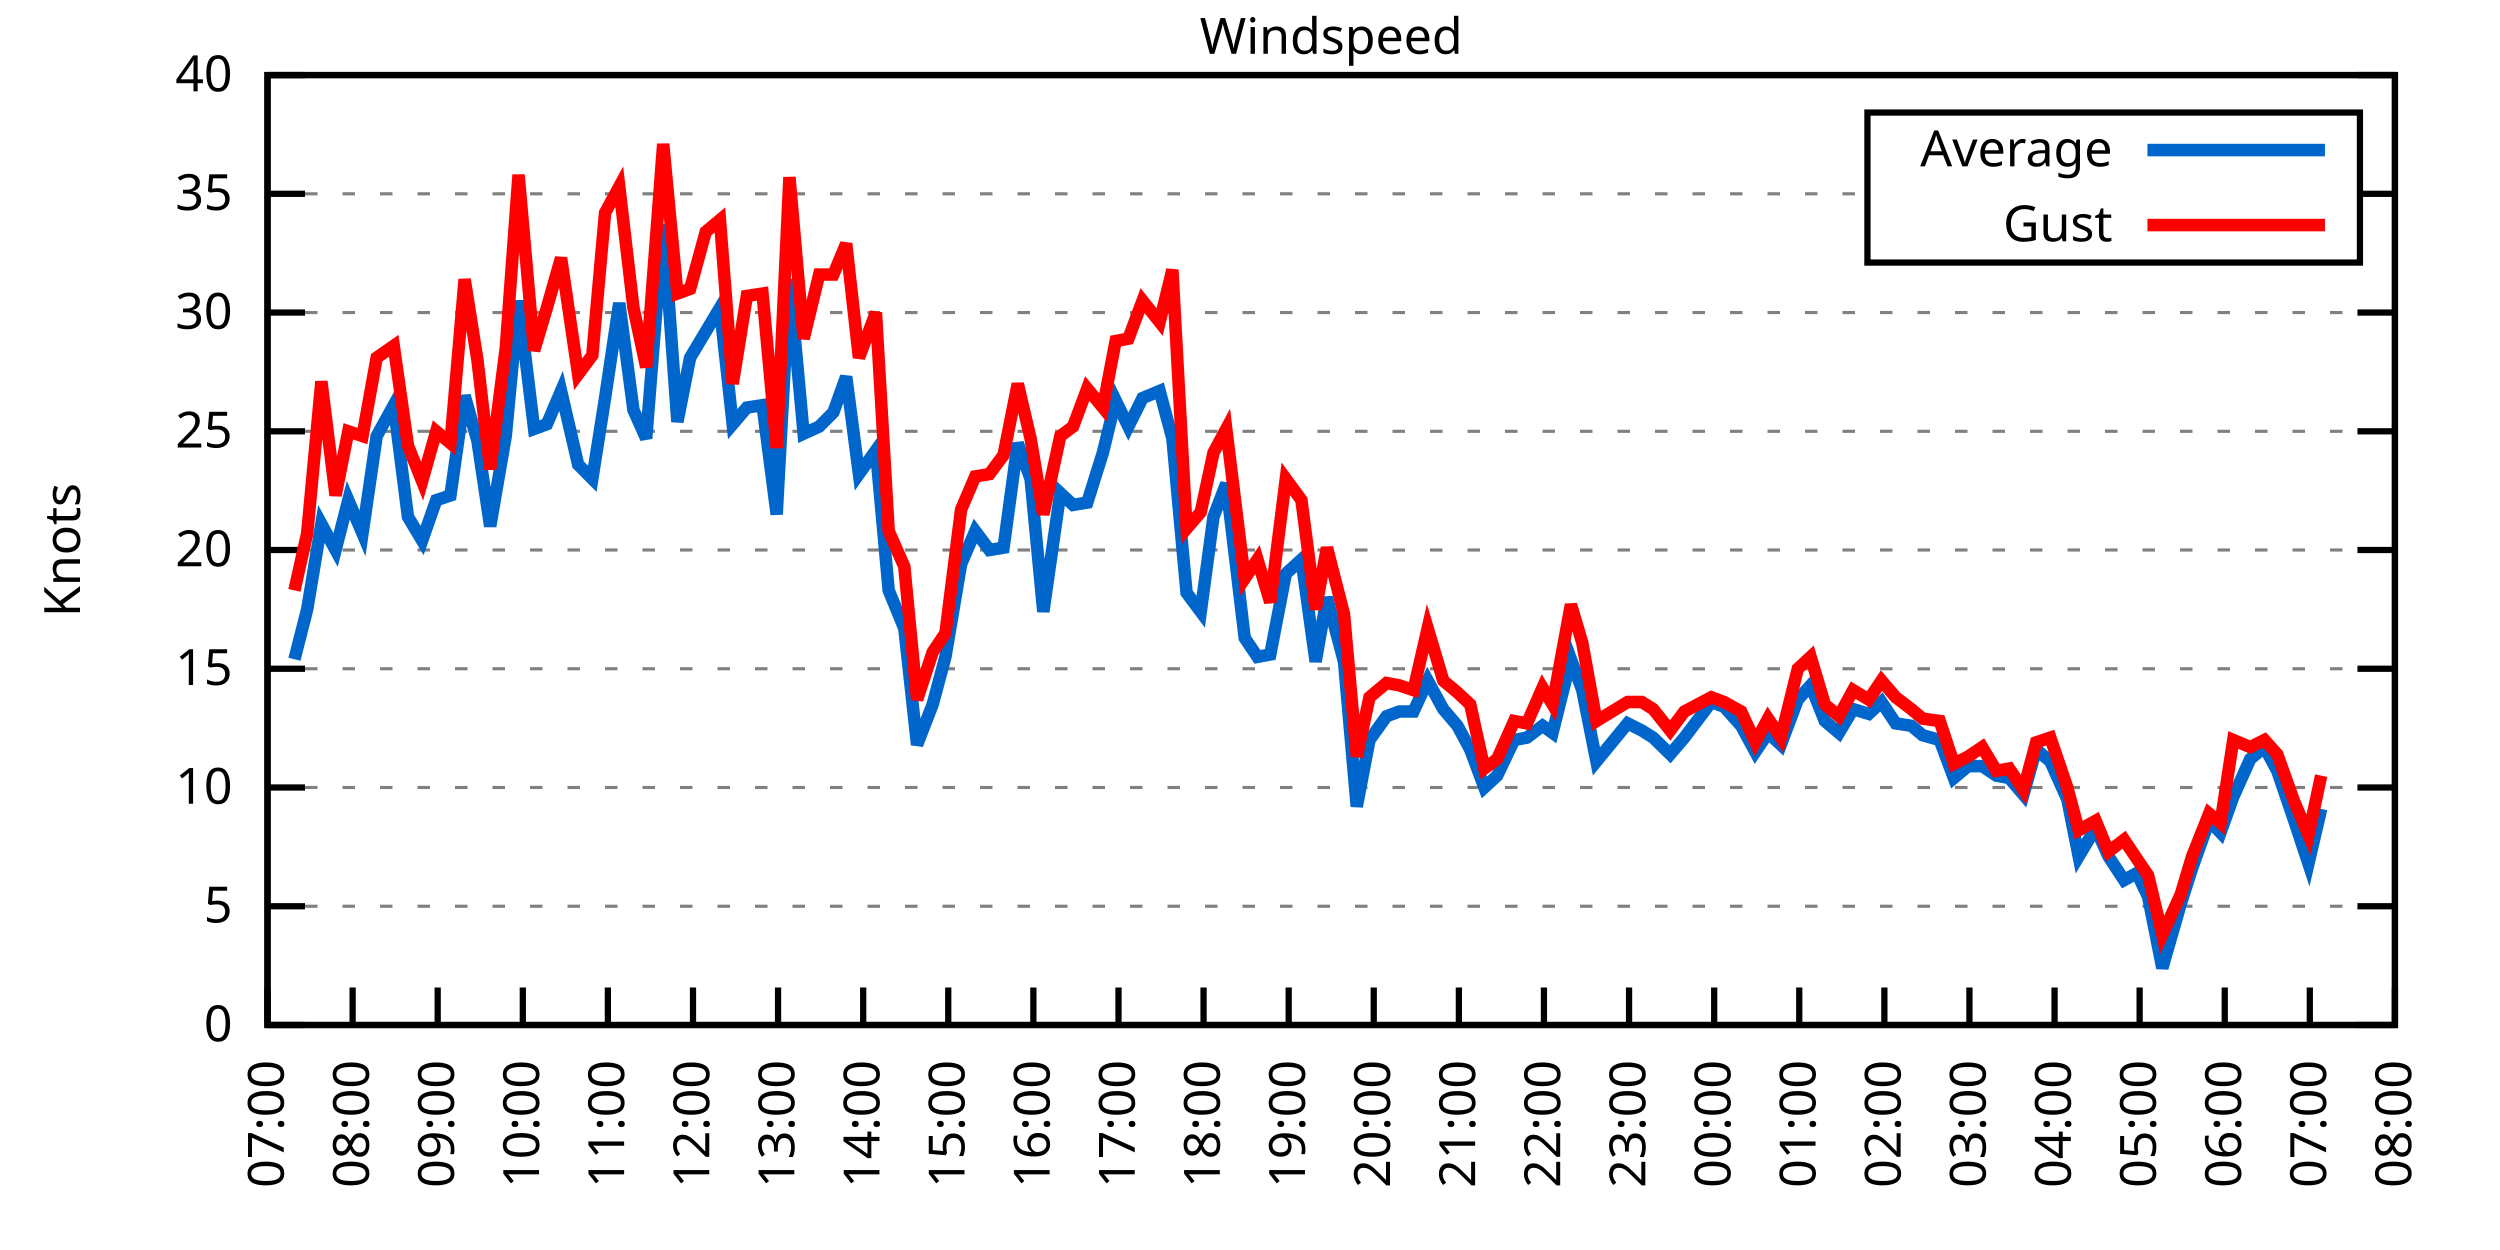
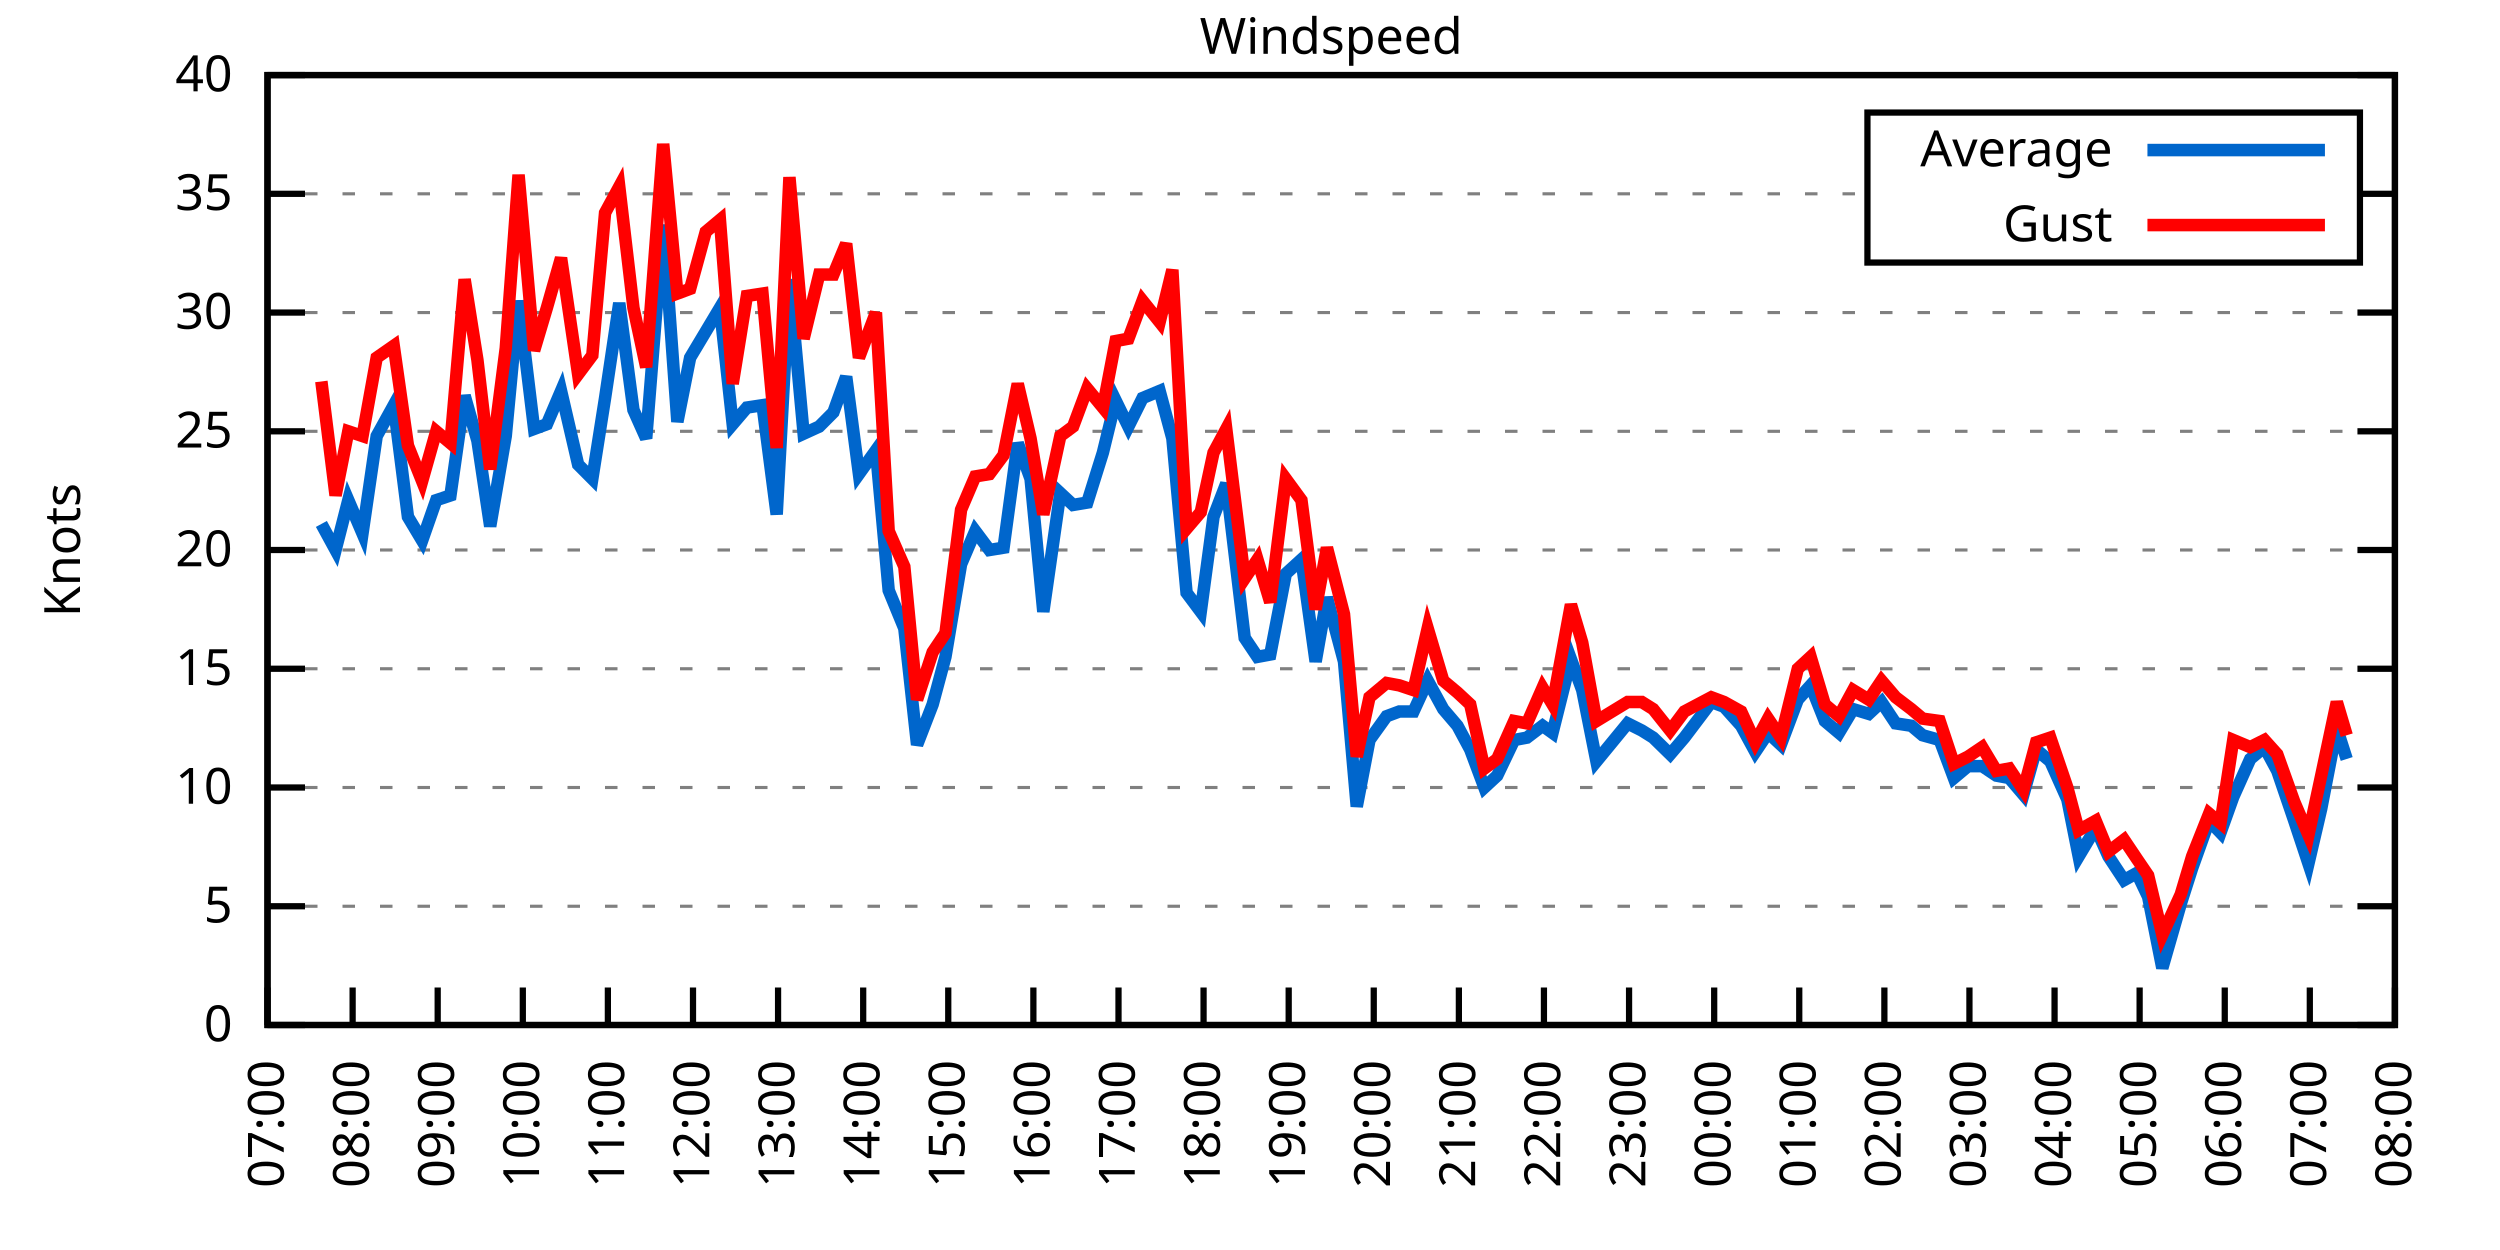
<svg xmlns="http://www.w3.org/2000/svg" xmlns:xlink="http://www.w3.org/1999/xlink" width="400" height="200" viewBox="0 0 400 200">
  <g id="gnuplot_canvas">
    <rect x="0" y="0" width="400" height="200" fill="none" />
    <defs>
      <circle id="gpDot" r="0.5" stroke-width="0.5" stroke="currentColor" />
      <path id="gpPt0" stroke-width="0.333" stroke="currentColor" d="M-1,0 h2 M0,-1 v2" />
      <path id="gpPt1" stroke-width="0.333" stroke="currentColor" d="M-1,-1 L1,1 M1,-1 L-1,1" />
      <path id="gpPt2" stroke-width="0.333" stroke="currentColor" d="M-1,0 L1,0 M0,-1 L0,1 M-1,-1 L1,1 M-1,1 L1,-1" />
      <rect id="gpPt3" stroke-width="0.333" stroke="currentColor" x="-1" y="-1" width="2" height="2" />
      <rect id="gpPt4" stroke-width="0.333" stroke="currentColor" fill="currentColor" x="-1" y="-1" width="2" height="2" />
      <circle id="gpPt5" stroke-width="0.333" stroke="currentColor" cx="0" cy="0" r="1" />
      <use xlink:href="#gpPt5" id="gpPt6" fill="currentColor" stroke="none" />
      <path id="gpPt7" stroke-width="0.333" stroke="currentColor" d="M0,-1.33 L-1.33,0.67 L1.33,0.67 z" />
      <use xlink:href="#gpPt7" id="gpPt8" fill="currentColor" stroke="none" />
      <use xlink:href="#gpPt7" id="gpPt9" stroke="currentColor" transform="rotate(180)" />
      <use xlink:href="#gpPt9" id="gpPt10" fill="currentColor" stroke="none" />
      <use xlink:href="#gpPt3" id="gpPt11" stroke="currentColor" transform="rotate(45)" />
      <use xlink:href="#gpPt11" id="gpPt12" fill="currentColor" stroke="none" />
      <path id="gpPt13" stroke-width="0.333" stroke="currentColor" d="M0,1.330 L1.265,0.411 L0.782,-1.067 L-0.782,-1.076 L-1.265,0.411 z" />
      <use xlink:href="#gpPt13" id="gpPt14" fill="currentColor" stroke="none" />
      <filter id="textbox" filterUnits="objectBoundingBox" x="0" y="0" height="1" width="1">
        <feFlood flood-color="white" flood-opacity="1" result="bgnd" />
        <feComposite in="SourceGraphic" in2="bgnd" operator="atop" />
      </filter>
      <filter id="greybox" filterUnits="objectBoundingBox" x="0" y="0" height="1" width="1">
        <feFlood flood-color="lightgrey" flood-opacity="1" result="grey" />
        <feComposite in="SourceGraphic" in2="grey" operator="atop" />
      </filter>
    </defs>
    <g fill="none" color="white" stroke="currentColor" stroke-width="1.00" stroke-linecap="butt" stroke-linejoin="miter">
</g>
    <g fill="none" color="black" stroke="currentColor" stroke-width="1.00" stroke-linecap="butt" stroke-linejoin="miter">
      <g stroke="none" shape-rendering="crispEdges">
        <polygon fill="rgb(255, 255, 255)" points="42.80,164.00 383.18,164.00 383.18,12.02 42.80,12.02 " />
      </g>
    </g>
    <g fill="none" color="black" stroke="currentColor" stroke-width="1.00" stroke-linecap="butt" stroke-linejoin="miter">
</g>
    <g fill="none" color="black" stroke="black" stroke-width="0.50" stroke-linecap="butt" stroke-linejoin="miter">
</g>
    <g fill="none" color="gray" stroke="currentColor" stroke-width="0.50" stroke-linecap="butt" stroke-linejoin="miter">
      <path stroke="gray" stroke-dasharray="2,4" class="gridline" d="M42.80,164.00 L383.19,164.00  " />
    </g>
    <g fill="none" color="gray" stroke="gray" stroke-width="1.00" stroke-linecap="butt" stroke-linejoin="miter">
</g>
    <g fill="none" color="black" stroke="currentColor" stroke-width="1.00" stroke-linecap="butt" stroke-linejoin="miter">
      <path stroke="black" d="M42.80,164.00 L48.80,164.00 M383.19,164.00 L377.19,164.00  " />
      <g transform="translate(37.20,166.60)" stroke="none" fill="black" font-family="Sans" font-size="8.00" text-anchor="end">
        <text>
          <tspan font-family="Sans"> 0</tspan>
        </text>
      </g>
    </g>
    <g fill="none" color="black" stroke="currentColor" stroke-width="1.00" stroke-linecap="butt" stroke-linejoin="miter">
</g>
    <g fill="none" color="black" stroke="black" stroke-width="0.50" stroke-linecap="butt" stroke-linejoin="miter">
</g>
    <g fill="none" color="gray" stroke="currentColor" stroke-width="0.50" stroke-linecap="butt" stroke-linejoin="miter">
      <path stroke="gray" stroke-dasharray="2,4" class="gridline" d="M42.80,145.00 L383.19,145.00  " />
    </g>
    <g fill="none" color="gray" stroke="gray" stroke-width="1.00" stroke-linecap="butt" stroke-linejoin="miter">
</g>
    <g fill="none" color="black" stroke="currentColor" stroke-width="1.00" stroke-linecap="butt" stroke-linejoin="miter">
      <path stroke="black" d="M42.80,145.00 L48.80,145.00 M383.19,145.00 L377.19,145.00  " />
      <g transform="translate(37.20,147.60)" stroke="none" fill="black" font-family="Sans" font-size="8.00" text-anchor="end">
        <text>
          <tspan font-family="Sans"> 5</tspan>
        </text>
      </g>
    </g>
    <g fill="none" color="black" stroke="currentColor" stroke-width="1.00" stroke-linecap="butt" stroke-linejoin="miter">
</g>
    <g fill="none" color="black" stroke="black" stroke-width="0.50" stroke-linecap="butt" stroke-linejoin="miter">
</g>
    <g fill="none" color="gray" stroke="currentColor" stroke-width="0.50" stroke-linecap="butt" stroke-linejoin="miter">
      <path stroke="gray" stroke-dasharray="2,4" class="gridline" d="M42.80,126.00 L383.19,126.00  " />
    </g>
    <g fill="none" color="gray" stroke="gray" stroke-width="1.00" stroke-linecap="butt" stroke-linejoin="miter">
</g>
    <g fill="none" color="black" stroke="currentColor" stroke-width="1.00" stroke-linecap="butt" stroke-linejoin="miter">
      <path stroke="black" d="M42.80,126.00 L48.80,126.00 M383.19,126.00 L377.19,126.00  " />
      <g transform="translate(37.20,128.60)" stroke="none" fill="black" font-family="Sans" font-size="8.00" text-anchor="end">
        <text>
          <tspan font-family="Sans"> 10</tspan>
        </text>
      </g>
    </g>
    <g fill="none" color="black" stroke="currentColor" stroke-width="1.00" stroke-linecap="butt" stroke-linejoin="miter">
</g>
    <g fill="none" color="black" stroke="black" stroke-width="0.50" stroke-linecap="butt" stroke-linejoin="miter">
</g>
    <g fill="none" color="gray" stroke="currentColor" stroke-width="0.50" stroke-linecap="butt" stroke-linejoin="miter">
      <path stroke="gray" stroke-dasharray="2,4" class="gridline" d="M42.80,107.00 L383.19,107.00  " />
    </g>
    <g fill="none" color="gray" stroke="gray" stroke-width="1.00" stroke-linecap="butt" stroke-linejoin="miter">
</g>
    <g fill="none" color="black" stroke="currentColor" stroke-width="1.00" stroke-linecap="butt" stroke-linejoin="miter">
      <path stroke="black" d="M42.80,107.00 L48.80,107.00 M383.19,107.00 L377.19,107.00  " />
      <g transform="translate(37.20,109.60)" stroke="none" fill="black" font-family="Sans" font-size="8.00" text-anchor="end">
        <text>
          <tspan font-family="Sans"> 15</tspan>
        </text>
      </g>
    </g>
    <g fill="none" color="black" stroke="currentColor" stroke-width="1.00" stroke-linecap="butt" stroke-linejoin="miter">
</g>
    <g fill="none" color="black" stroke="black" stroke-width="0.50" stroke-linecap="butt" stroke-linejoin="miter">
</g>
    <g fill="none" color="gray" stroke="currentColor" stroke-width="0.50" stroke-linecap="butt" stroke-linejoin="miter">
      <path stroke="gray" stroke-dasharray="2,4" class="gridline" d="M42.80,88.00 L383.19,88.00  " />
    </g>
    <g fill="none" color="gray" stroke="gray" stroke-width="1.00" stroke-linecap="butt" stroke-linejoin="miter">
</g>
    <g fill="none" color="black" stroke="currentColor" stroke-width="1.00" stroke-linecap="butt" stroke-linejoin="miter">
      <path stroke="black" d="M42.80,88.00 L48.80,88.00 M383.19,88.00 L377.19,88.00  " />
      <g transform="translate(37.20,90.60)" stroke="none" fill="black" font-family="Sans" font-size="8.00" text-anchor="end">
        <text>
          <tspan font-family="Sans"> 20</tspan>
        </text>
      </g>
    </g>
    <g fill="none" color="black" stroke="currentColor" stroke-width="1.00" stroke-linecap="butt" stroke-linejoin="miter">
</g>
    <g fill="none" color="black" stroke="black" stroke-width="0.50" stroke-linecap="butt" stroke-linejoin="miter">
</g>
    <g fill="none" color="gray" stroke="currentColor" stroke-width="0.50" stroke-linecap="butt" stroke-linejoin="miter">
      <path stroke="gray" stroke-dasharray="2,4" class="gridline" d="M42.80,69.01 L383.19,69.01  " />
    </g>
    <g fill="none" color="gray" stroke="gray" stroke-width="1.00" stroke-linecap="butt" stroke-linejoin="miter">
</g>
    <g fill="none" color="black" stroke="currentColor" stroke-width="1.00" stroke-linecap="butt" stroke-linejoin="miter">
      <path stroke="black" d="M42.80,69.01 L48.80,69.01 M383.19,69.01 L377.19,69.01  " />
      <g transform="translate(37.20,71.61)" stroke="none" fill="black" font-family="Sans" font-size="8.00" text-anchor="end">
        <text>
          <tspan font-family="Sans"> 25</tspan>
        </text>
      </g>
    </g>
    <g fill="none" color="black" stroke="currentColor" stroke-width="1.00" stroke-linecap="butt" stroke-linejoin="miter">
</g>
    <g fill="none" color="black" stroke="black" stroke-width="0.50" stroke-linecap="butt" stroke-linejoin="miter">
</g>
    <g fill="none" color="gray" stroke="currentColor" stroke-width="0.50" stroke-linecap="butt" stroke-linejoin="miter">
      <path stroke="gray" stroke-dasharray="2,4" class="gridline" d="M42.80,50.01 L383.19,50.01  " />
    </g>
    <g fill="none" color="gray" stroke="gray" stroke-width="1.00" stroke-linecap="butt" stroke-linejoin="miter">
</g>
    <g fill="none" color="black" stroke="currentColor" stroke-width="1.00" stroke-linecap="butt" stroke-linejoin="miter">
      <path stroke="black" d="M42.80,50.01 L48.80,50.01 M383.19,50.01 L377.19,50.01  " />
      <g transform="translate(37.20,52.61)" stroke="none" fill="black" font-family="Sans" font-size="8.00" text-anchor="end">
        <text>
          <tspan font-family="Sans"> 30</tspan>
        </text>
      </g>
    </g>
    <g fill="none" color="black" stroke="currentColor" stroke-width="1.00" stroke-linecap="butt" stroke-linejoin="miter">
</g>
    <g fill="none" color="black" stroke="black" stroke-width="0.50" stroke-linecap="butt" stroke-linejoin="miter">
</g>
    <g fill="none" color="gray" stroke="currentColor" stroke-width="0.50" stroke-linecap="butt" stroke-linejoin="miter">
      <path stroke="gray" stroke-dasharray="2,4" class="gridline" d="M42.80,31.01 L298.79,31.01 M377.59,31.01 L383.19,31.01  " />
    </g>
    <g fill="none" color="gray" stroke="gray" stroke-width="1.00" stroke-linecap="butt" stroke-linejoin="miter">
</g>
    <g fill="none" color="black" stroke="currentColor" stroke-width="1.00" stroke-linecap="butt" stroke-linejoin="miter">
      <path stroke="black" d="M42.80,31.01 L48.80,31.01 M383.19,31.01 L377.19,31.01  " />
      <g transform="translate(37.20,33.61)" stroke="none" fill="black" font-family="Sans" font-size="8.00" text-anchor="end">
        <text>
          <tspan font-family="Sans"> 35</tspan>
        </text>
      </g>
    </g>
    <g fill="none" color="black" stroke="currentColor" stroke-width="1.00" stroke-linecap="butt" stroke-linejoin="miter">
</g>
    <g fill="none" color="black" stroke="black" stroke-width="0.50" stroke-linecap="butt" stroke-linejoin="miter">
</g>
    <g fill="none" color="gray" stroke="currentColor" stroke-width="0.50" stroke-linecap="butt" stroke-linejoin="miter">
      <path stroke="gray" stroke-dasharray="2,4" class="gridline" d="M42.80,12.01 L383.19,12.01  " />
    </g>
    <g fill="none" color="gray" stroke="gray" stroke-width="1.00" stroke-linecap="butt" stroke-linejoin="miter">
</g>
    <g fill="none" color="black" stroke="currentColor" stroke-width="1.00" stroke-linecap="butt" stroke-linejoin="miter">
      <path stroke="black" d="M42.80,12.01 L48.80,12.01 M383.19,12.01 L377.19,12.01  " />
      <g transform="translate(37.20,14.61)" stroke="none" fill="black" font-family="Sans" font-size="8.00" text-anchor="end">
        <text>
          <tspan font-family="Sans"> 40</tspan>
        </text>
      </g>
    </g>
    <g fill="none" color="black" stroke="currentColor" stroke-width="1.00" stroke-linecap="butt" stroke-linejoin="miter">
      <path stroke="black" d="M42.80,164.00 L42.80,158.00  " />
      <g transform="translate(45.40,169.60) rotate(270.00)" stroke="none" fill="black" font-family="Sans" font-size="8.00" text-anchor="end">
        <text>
          <tspan font-family="Sans">07:00</tspan>
        </text>
      </g>
    </g>
    <g fill="none" color="black" stroke="currentColor" stroke-width="1.00" stroke-linecap="butt" stroke-linejoin="miter">
      <path stroke="black" d="M56.42,164.00 L56.42,158.00  " />
      <g transform="translate(59.02,169.60) rotate(270.00)" stroke="none" fill="black" font-family="Sans" font-size="8.00" text-anchor="end">
        <text>
          <tspan font-family="Sans">08:00</tspan>
        </text>
      </g>
    </g>
    <g fill="none" color="black" stroke="currentColor" stroke-width="1.00" stroke-linecap="butt" stroke-linejoin="miter">
      <path stroke="black" d="M70.03,164.00 L70.03,158.00  " />
      <g transform="translate(72.63,169.60) rotate(270.00)" stroke="none" fill="black" font-family="Sans" font-size="8.00" text-anchor="end">
        <text>
          <tspan font-family="Sans">09:00</tspan>
        </text>
      </g>
    </g>
    <g fill="none" color="black" stroke="currentColor" stroke-width="1.00" stroke-linecap="butt" stroke-linejoin="miter">
      <path stroke="black" d="M83.65,164.00 L83.65,158.00  " />
      <g transform="translate(86.25,169.60) rotate(270.00)" stroke="none" fill="black" font-family="Sans" font-size="8.00" text-anchor="end">
        <text>
          <tspan font-family="Sans">10:00</tspan>
        </text>
      </g>
    </g>
    <g fill="none" color="black" stroke="currentColor" stroke-width="1.00" stroke-linecap="butt" stroke-linejoin="miter">
      <path stroke="black" d="M97.26,164.00 L97.26,158.00  " />
      <g transform="translate(99.86,169.60) rotate(270.00)" stroke="none" fill="black" font-family="Sans" font-size="8.00" text-anchor="end">
        <text>
          <tspan font-family="Sans">11:00</tspan>
        </text>
      </g>
    </g>
    <g fill="none" color="black" stroke="currentColor" stroke-width="1.00" stroke-linecap="butt" stroke-linejoin="miter">
      <path stroke="black" d="M110.88,164.00 L110.88,158.00  " />
      <g transform="translate(113.48,169.60) rotate(270.00)" stroke="none" fill="black" font-family="Sans" font-size="8.00" text-anchor="end">
        <text>
          <tspan font-family="Sans">12:00</tspan>
        </text>
      </g>
    </g>
    <g fill="none" color="black" stroke="currentColor" stroke-width="1.00" stroke-linecap="butt" stroke-linejoin="miter">
      <path stroke="black" d="M124.49,164.00 L124.49,158.00  " />
      <g transform="translate(127.09,169.60) rotate(270.00)" stroke="none" fill="black" font-family="Sans" font-size="8.00" text-anchor="end">
        <text>
          <tspan font-family="Sans">13:00</tspan>
        </text>
      </g>
    </g>
    <g fill="none" color="black" stroke="currentColor" stroke-width="1.00" stroke-linecap="butt" stroke-linejoin="miter">
      <path stroke="black" d="M138.11,164.00 L138.11,158.00  " />
      <g transform="translate(140.71,169.60) rotate(270.00)" stroke="none" fill="black" font-family="Sans" font-size="8.00" text-anchor="end">
        <text>
          <tspan font-family="Sans">14:00</tspan>
        </text>
      </g>
    </g>
    <g fill="none" color="black" stroke="currentColor" stroke-width="1.00" stroke-linecap="butt" stroke-linejoin="miter">
      <path stroke="black" d="M151.72,164.00 L151.72,158.00  " />
      <g transform="translate(154.32,169.60) rotate(270.00)" stroke="none" fill="black" font-family="Sans" font-size="8.00" text-anchor="end">
        <text>
          <tspan font-family="Sans">15:00</tspan>
        </text>
      </g>
    </g>
    <g fill="none" color="black" stroke="currentColor" stroke-width="1.00" stroke-linecap="butt" stroke-linejoin="miter">
      <path stroke="black" d="M165.34,164.00 L165.34,158.00  " />
      <g transform="translate(167.94,169.60) rotate(270.00)" stroke="none" fill="black" font-family="Sans" font-size="8.00" text-anchor="end">
        <text>
          <tspan font-family="Sans">16:00</tspan>
        </text>
      </g>
    </g>
    <g fill="none" color="black" stroke="currentColor" stroke-width="1.00" stroke-linecap="butt" stroke-linejoin="miter">
      <path stroke="black" d="M178.96,164.00 L178.96,158.00  " />
      <g transform="translate(181.56,169.60) rotate(270.00)" stroke="none" fill="black" font-family="Sans" font-size="8.00" text-anchor="end">
        <text>
          <tspan font-family="Sans">17:00</tspan>
        </text>
      </g>
    </g>
    <g fill="none" color="black" stroke="currentColor" stroke-width="1.00" stroke-linecap="butt" stroke-linejoin="miter">
      <path stroke="black" d="M192.57,164.00 L192.57,158.00  " />
      <g transform="translate(195.17,169.60) rotate(270.00)" stroke="none" fill="black" font-family="Sans" font-size="8.00" text-anchor="end">
        <text>
          <tspan font-family="Sans">18:00</tspan>
        </text>
      </g>
    </g>
    <g fill="none" color="black" stroke="currentColor" stroke-width="1.00" stroke-linecap="butt" stroke-linejoin="miter">
      <path stroke="black" d="M206.19,164.00 L206.19,158.00  " />
      <g transform="translate(208.79,169.60) rotate(270.00)" stroke="none" fill="black" font-family="Sans" font-size="8.00" text-anchor="end">
        <text>
          <tspan font-family="Sans">19:00</tspan>
        </text>
      </g>
    </g>
    <g fill="none" color="black" stroke="currentColor" stroke-width="1.00" stroke-linecap="butt" stroke-linejoin="miter">
      <path stroke="black" d="M219.80,164.00 L219.80,158.00  " />
      <g transform="translate(222.40,169.60) rotate(270.00)" stroke="none" fill="black" font-family="Sans" font-size="8.00" text-anchor="end">
        <text>
          <tspan font-family="Sans">20:00</tspan>
        </text>
      </g>
    </g>
    <g fill="none" color="black" stroke="currentColor" stroke-width="1.00" stroke-linecap="butt" stroke-linejoin="miter">
      <path stroke="black" d="M233.42,164.00 L233.42,158.00  " />
      <g transform="translate(236.02,169.60) rotate(270.00)" stroke="none" fill="black" font-family="Sans" font-size="8.00" text-anchor="end">
        <text>
          <tspan font-family="Sans">21:00</tspan>
        </text>
      </g>
    </g>
    <g fill="none" color="black" stroke="currentColor" stroke-width="1.00" stroke-linecap="butt" stroke-linejoin="miter">
      <path stroke="black" d="M247.03,164.00 L247.03,158.00  " />
      <g transform="translate(249.63,169.60) rotate(270.00)" stroke="none" fill="black" font-family="Sans" font-size="8.00" text-anchor="end">
        <text>
          <tspan font-family="Sans">22:00</tspan>
        </text>
      </g>
    </g>
    <g fill="none" color="black" stroke="currentColor" stroke-width="1.00" stroke-linecap="butt" stroke-linejoin="miter">
      <path stroke="black" d="M260.65,164.00 L260.65,158.00  " />
      <g transform="translate(263.25,169.60) rotate(270.00)" stroke="none" fill="black" font-family="Sans" font-size="8.00" text-anchor="end">
        <text>
          <tspan font-family="Sans">23:00</tspan>
        </text>
      </g>
    </g>
    <g fill="none" color="black" stroke="currentColor" stroke-width="1.00" stroke-linecap="butt" stroke-linejoin="miter">
      <path stroke="black" d="M274.27,164.00 L274.27,158.00  " />
      <g transform="translate(276.87,169.60) rotate(270.00)" stroke="none" fill="black" font-family="Sans" font-size="8.00" text-anchor="end">
        <text>
          <tspan font-family="Sans">00:00</tspan>
        </text>
      </g>
    </g>
    <g fill="none" color="black" stroke="currentColor" stroke-width="1.00" stroke-linecap="butt" stroke-linejoin="miter">
      <path stroke="black" d="M287.88,164.00 L287.88,158.00  " />
      <g transform="translate(290.48,169.60) rotate(270.00)" stroke="none" fill="black" font-family="Sans" font-size="8.00" text-anchor="end">
        <text>
          <tspan font-family="Sans">01:00</tspan>
        </text>
      </g>
    </g>
    <g fill="none" color="black" stroke="currentColor" stroke-width="1.00" stroke-linecap="butt" stroke-linejoin="miter">
      <path stroke="black" d="M301.50,164.00 L301.50,158.00  " />
      <g transform="translate(304.10,169.60) rotate(270.00)" stroke="none" fill="black" font-family="Sans" font-size="8.00" text-anchor="end">
        <text>
          <tspan font-family="Sans">02:00</tspan>
        </text>
      </g>
    </g>
    <g fill="none" color="black" stroke="currentColor" stroke-width="1.00" stroke-linecap="butt" stroke-linejoin="miter">
      <path stroke="black" d="M315.11,164.00 L315.11,158.00  " />
      <g transform="translate(317.71,169.60) rotate(270.00)" stroke="none" fill="black" font-family="Sans" font-size="8.00" text-anchor="end">
        <text>
          <tspan font-family="Sans">03:00</tspan>
        </text>
      </g>
    </g>
    <g fill="none" color="black" stroke="currentColor" stroke-width="1.00" stroke-linecap="butt" stroke-linejoin="miter">
      <path stroke="black" d="M328.73,164.00 L328.73,158.00  " />
      <g transform="translate(331.33,169.60) rotate(270.00)" stroke="none" fill="black" font-family="Sans" font-size="8.00" text-anchor="end">
        <text>
          <tspan font-family="Sans">04:00</tspan>
        </text>
      </g>
    </g>
    <g fill="none" color="black" stroke="currentColor" stroke-width="1.00" stroke-linecap="butt" stroke-linejoin="miter">
      <path stroke="black" d="M342.34,164.00 L342.34,158.00  " />
      <g transform="translate(344.94,169.60) rotate(270.00)" stroke="none" fill="black" font-family="Sans" font-size="8.00" text-anchor="end">
        <text>
          <tspan font-family="Sans">05:00</tspan>
        </text>
      </g>
    </g>
    <g fill="none" color="black" stroke="currentColor" stroke-width="1.00" stroke-linecap="butt" stroke-linejoin="miter">
      <path stroke="black" d="M355.96,164.00 L355.96,158.00  " />
      <g transform="translate(358.56,169.60) rotate(270.00)" stroke="none" fill="black" font-family="Sans" font-size="8.00" text-anchor="end">
        <text>
          <tspan font-family="Sans">06:00</tspan>
        </text>
      </g>
    </g>
    <g fill="none" color="black" stroke="currentColor" stroke-width="1.00" stroke-linecap="butt" stroke-linejoin="miter">
      <path stroke="black" d="M369.57,164.00 L369.57,158.00  " />
      <g transform="translate(372.17,169.60) rotate(270.00)" stroke="none" fill="black" font-family="Sans" font-size="8.00" text-anchor="end">
        <text>
          <tspan font-family="Sans">07:00</tspan>
        </text>
      </g>
    </g>
    <g fill="none" color="black" stroke="currentColor" stroke-width="1.00" stroke-linecap="butt" stroke-linejoin="miter">
      <path stroke="black" d="M383.19,164.00 L383.19,158.00  " />
      <g transform="translate(385.79,169.60) rotate(270.00)" stroke="none" fill="black" font-family="Sans" font-size="8.00" text-anchor="end">
        <text>
          <tspan font-family="Sans">08:00</tspan>
        </text>
      </g>
    </g>
    <g fill="none" color="black" stroke="currentColor" stroke-width="1.00" stroke-linecap="butt" stroke-linejoin="miter">
</g>
    <g fill="none" color="black" stroke="currentColor" stroke-width="1.00" stroke-linecap="butt" stroke-linejoin="miter">
      <path stroke="black" d="M42.80,12.01 L42.80,164.00 L383.19,164.00 L383.19,12.01 L42.80,12.01 Z  " />
    </g>
    <g fill="none" color="black" stroke="currentColor" stroke-width="1.00" stroke-linecap="butt" stroke-linejoin="miter">
</g>
    <g fill="none" color="black" stroke="currentColor" stroke-width="1.00" stroke-linecap="butt" stroke-linejoin="miter">
      <path stroke="black" d="M298.79,42.01 L298.79,18.01 L377.59,18.01 L377.59,42.01 L298.79,42.01 Z  " />
    </g>
    <g id="Windspeed_plot_1">
      <g fill="none" color="white" stroke="black" stroke-width="2.00" stroke-linecap="butt" stroke-linejoin="miter">
</g>
      <g fill="none" color="black" stroke="currentColor" stroke-width="2.00" stroke-linecap="butt" stroke-linejoin="miter">
        <g transform="translate(337.99,26.61)" stroke="none" fill="black" font-family="Sans" font-size="8.00" text-anchor="end">
          <text>
            <tspan font-family="Sans">Average</tspan>
          </text>
        </g>
      </g>
      <g fill="none" color="black" stroke="currentColor" stroke-width="2.00" stroke-linecap="butt" stroke-linejoin="miter">
-         <path stroke="rgb(  0, 102, 204)" d="M343.59,24.01 L371.99,24.01 M47.11,105.48 L49.15,97.50 L51.42,83.83 L53.69,88.00 L55.73,80.03 L58.00,85.35   L60.27,69.77 L63.00,64.83 L65.27,82.69 L67.54,86.49 L69.80,80.03 L72.07,79.27 L74.34,63.31 L76.39,70.53   L78.43,84.21 L80.92,69.77 L82.97,48.11 L85.46,68.63 L87.50,67.87 L89.77,62.55 L92.50,74.33 L94.77,76.61   L96.81,63.69 L99.08,48.49 L101.35,65.59 L103.39,70.15 L106.11,35.95 L108.38,67.49 L110.42,57.23 L112.92,53.05   L115.19,49.25 L117.23,67.87 L119.50,65.21 L122.00,64.83 L124.27,82.31 L126.31,44.69 L128.58,69.39 L131.07,68.25   L133.34,65.97 L135.39,60.27 L137.43,75.85 L140.15,72.05 L142.19,94.46 L144.69,100.54 L146.73,119.16 L149.23,112.70   L151.27,105.10 L153.77,90.28 L156.04,84.97 L158.31,88.00 L160.57,87.63 L162.84,70.91 L164.89,76.61 L166.93,97.88   L169.65,78.89 L171.69,80.79 L173.96,80.41 L176.46,72.43 L178.50,64.07 L180.54,68.25 L182.81,63.69 L185.54,62.55   L187.58,70.15 L189.85,94.84 L192.12,97.88 L194.16,82.69 L196.20,77.37 L199.15,102.06 L201.19,105.10 L203.24,104.72   L205.73,91.80 L208.23,89.52 L210.50,105.86 L212.31,95.60 L215.04,105.86 L217.08,129.04 L219.12,118.40 L221.85,114.60   L223.89,113.84 L226.16,113.84 L228.43,108.90 L230.92,113.46 L233.19,116.12 L235.23,119.92 L237.50,126.00 L239.55,124.10   L242.27,118.40 L244.31,118.02 L246.81,116.12 L248.40,117.26 L251.35,105.48 L253.16,110.42 L255.43,121.82 L260.42,115.74   L262.69,116.88 L264.51,118.02 L267.23,120.68 L269.50,118.02 L273.81,112.32 L275.85,113.08 L278.58,116.12 L280.85,120.30   L282.89,117.26 L284.93,119.16 L287.65,111.94 L289.70,109.66 L291.97,115.36 L294.23,117.26 L296.50,113.46 L299.00,114.22   L301.04,112.32 L303.31,115.74 L305.81,116.12 L307.62,117.64 L310.35,118.40 L312.62,124.48 L314.89,122.58 L317.15,122.58   L319.42,124.10 L321.47,124.48 L323.74,127.14 L325.78,119.92 L328.05,121.82 L330.77,127.90 L332.59,137.02 L335.31,132.46   L337.35,137.02 L339.85,140.82 L341.89,139.68 L343.70,143.48 L345.97,154.88 L348.92,144.62 L350.74,138.92 L353.46,131.32   L355.28,133.22 L357.32,127.52 L360.04,121.44 L362.31,119.54 L364.36,123.34 L367.08,131.32 L369.35,138.16 L371.39,129.42    " />
+         <path stroke="rgb(  0, 102, 204)" d="M343.59,24.01 L371.99,24.01 M51.42,83.83 L53.69,88.00 L55.73,80.03 L58.00,85.35 L60.27,69.77 L63.00,64.83   L65.27,82.69 L67.54,86.49 L69.80,80.03 L72.07,79.27 L74.34,63.31 L76.39,70.53 L78.43,84.21 L80.92,69.77   L82.97,48.11 L85.46,68.63 L87.50,67.87 L89.77,62.55 L92.50,74.33 L94.77,76.61 L96.81,63.69 L99.08,48.49   L101.35,65.59 L103.39,70.15 L106.11,35.95 L108.38,67.49 L110.42,57.23 L112.92,53.05 L115.19,49.25 L117.23,67.87   L119.50,65.21 L122.00,64.83 L124.27,82.31 L126.31,44.69 L128.58,69.39 L131.07,68.25 L133.34,65.97 L135.39,60.27   L137.43,75.85 L140.15,72.05 L142.19,94.46 L144.69,100.54 L146.73,119.16 L149.23,112.70 L151.27,105.10 L153.77,90.28   L156.04,84.97 L158.31,88.00 L160.57,87.63 L162.84,70.91 L164.89,76.61 L166.93,97.88 L169.65,78.89 L171.69,80.79   L173.96,80.41 L176.46,72.43 L178.50,64.07 L180.54,68.25 L182.81,63.69 L185.54,62.55 L187.58,70.15 L189.85,94.84   L192.12,97.88 L194.16,82.69 L196.20,77.37 L199.15,102.06 L201.19,105.10 L203.24,104.72 L205.73,91.80 L208.23,89.52   L210.50,105.86 L212.31,95.60 L215.04,105.86 L217.08,129.04 L219.12,118.40 L221.85,114.60 L223.89,113.84 L226.16,113.84   L228.43,108.90 L230.92,113.46 L233.19,116.12 L235.23,119.92 L237.50,126.00 L239.55,124.10 L242.27,118.40 L244.31,118.02   L246.81,116.12 L248.40,117.26 L251.35,105.48 L253.16,110.42 L255.43,121.82 L260.42,115.74 L262.69,116.88 L264.51,118.02   L267.23,120.68 L269.50,118.02 L273.81,112.32 L275.85,113.08 L278.58,116.12 L280.85,120.30 L282.89,117.26 L284.93,119.16   L287.65,111.94 L289.70,109.66 L291.97,115.36 L294.23,117.26 L296.50,113.46 L299.00,114.22 L301.04,112.32 L303.31,115.74   L305.81,116.12 L307.62,117.64 L310.35,118.40 L312.62,124.48 L314.89,122.58 L317.15,122.58 L319.42,124.10 L321.47,124.48   L323.74,127.14 L325.78,119.92 L328.05,121.82 L330.77,127.90 L332.59,137.02 L335.31,132.46 L337.35,137.02 L339.85,140.82   L341.89,139.68 L343.70,143.48 L345.97,154.88 L348.92,144.62 L350.74,138.92 L353.46,131.32 L355.28,133.22 L357.32,127.52   L360.04,121.44 L362.31,119.54 L364.36,123.34 L367.08,131.32 L369.35,138.16 L371.39,129.42 L373.89,116.50 L375.47,121.44    " />
      </g>
    </g>
    <g id="Windspeed_plot_2">
      <g fill="none" color="black" stroke="currentColor" stroke-width="2.00" stroke-linecap="butt" stroke-linejoin="miter">
        <g transform="translate(337.99,38.61)" stroke="none" fill="black" font-family="Sans" font-size="8.00" text-anchor="end">
          <text>
            <tspan font-family="Sans">Gust</tspan>
          </text>
        </g>
      </g>
      <g fill="none" color="black" stroke="currentColor" stroke-width="2.00" stroke-linecap="butt" stroke-linejoin="miter">
-         <path stroke="rgb(255,   0,   0)" d="M343.59,36.01 L371.99,36.01 M47.11,94.46 L49.15,85.35 L51.42,61.03 L53.69,79.27 L55.73,69.01 L58.00,69.77   L60.27,57.23 L63.00,55.33 L65.27,71.29 L67.54,76.99 L69.80,69.01 L72.07,70.91 L74.34,44.69 L76.39,57.61   L78.43,75.09 L80.92,55.71 L82.97,27.97 L85.46,56.09 L87.50,49.25 L89.77,41.27 L92.50,59.89 L94.77,56.85   L96.81,34.05 L99.08,29.87 L101.35,49.25 L103.39,58.75 L106.11,23.03 L108.38,46.97 L110.42,46.21 L112.92,37.09   L115.19,35.19 L117.23,61.41 L119.50,47.35 L122.00,46.97 L124.27,71.67 L126.31,28.35 L128.58,54.19 L131.07,43.93   L133.34,43.93 L135.39,38.99 L137.43,57.23 L140.15,50.01 L142.19,84.97 L144.69,90.66 L146.73,111.94 L149.23,104.34   L151.27,101.30 L153.77,81.55 L156.04,76.23 L158.31,75.85 L160.57,72.81 L162.84,61.41 L164.89,70.15 L166.93,82.31   L169.65,69.77 L171.69,68.25 L173.96,62.17 L176.46,65.21 L178.50,54.57 L180.54,54.19 L182.81,48.11 L185.54,51.53   L187.58,43.17 L189.85,84.59 L192.12,81.93 L194.16,72.43 L196.20,68.63 L199.15,92.56 L201.19,89.52 L203.24,96.36   L205.73,76.61 L208.23,80.03 L210.50,97.50 L212.31,87.63 L215.04,98.26 L217.08,121.06 L219.12,111.56 L221.85,109.28   L223.89,109.66 L226.16,110.42 L228.43,100.54 L230.92,108.90 L233.19,110.80 L235.23,112.70 L237.50,122.96 L239.55,121.44   L242.27,115.36 L244.31,115.74 L246.81,110.04 L248.40,112.70 L251.35,96.74 L253.16,102.82 L255.43,115.36 L260.42,112.32   L262.69,112.32 L264.51,113.46 L267.23,116.88 L269.50,113.84 L273.81,111.56 L275.85,112.32 L278.58,113.84 L280.85,118.78   L282.89,114.98 L284.93,118.02 L287.65,107.00 L289.70,105.10 L291.97,112.70 L294.23,114.60 L296.50,110.42 L299.00,111.94   L301.04,108.90 L303.31,111.56 L305.81,113.46 L307.62,114.98 L310.35,115.36 L312.62,122.20 L314.89,121.06 L317.15,119.54   L319.42,123.34 L321.47,122.96 L323.74,126.38 L325.78,118.78 L328.05,118.02 L330.77,126.00 L332.59,132.84 L335.31,131.32   L337.35,136.26 L339.85,134.36 L341.89,137.40 L343.70,140.06 L345.97,149.56 L348.92,143.10 L350.74,137.02 L353.46,130.18   L355.28,131.70 L357.32,118.40 L360.04,119.54 L362.31,118.40 L364.36,120.68 L367.08,128.28 L369.35,133.60 L371.39,124.10    " />
+         <path stroke="rgb(255,   0,   0)" d="M343.59,36.01 L371.99,36.01 M51.42,61.03 L53.69,79.27 L55.73,69.01 L58.00,69.77 L60.27,57.23 L63.00,55.33   L65.27,71.29 L67.54,76.99 L69.80,69.01 L72.07,70.91 L74.34,44.69 L76.39,57.61 L78.43,75.09 L80.92,55.71   L82.97,27.97 L85.46,56.09 L87.50,49.25 L89.77,41.27 L92.50,59.89 L94.77,56.85 L96.81,34.05 L99.08,29.87   L101.35,49.25 L103.39,58.75 L106.11,23.03 L108.38,46.97 L110.42,46.21 L112.92,37.09 L115.19,35.19 L117.23,61.41   L119.50,47.35 L122.00,46.97 L124.27,71.67 L126.31,28.35 L128.58,54.19 L131.07,43.93 L133.34,43.93 L135.39,38.99   L137.43,57.23 L140.15,50.01 L142.19,84.97 L144.69,90.66 L146.73,111.94 L149.23,104.34 L151.27,101.30 L153.77,81.55   L156.04,76.23 L158.31,75.85 L160.57,72.81 L162.84,61.41 L164.89,70.15 L166.93,82.31 L169.65,69.77 L171.69,68.25   L173.96,62.17 L176.46,65.21 L178.50,54.57 L180.54,54.19 L182.81,48.11 L185.54,51.53 L187.58,43.17 L189.85,84.59   L192.12,81.93 L194.16,72.43 L196.20,68.63 L199.15,92.56 L201.19,89.52 L203.24,96.36 L205.73,76.61 L208.23,80.03   L210.50,97.50 L212.31,87.63 L215.04,98.26 L217.08,121.06 L219.12,111.56 L221.85,109.28 L223.89,109.66 L226.16,110.42   L228.43,100.54 L230.92,108.90 L233.19,110.80 L235.23,112.70 L237.50,122.96 L239.55,121.44 L242.27,115.36 L244.31,115.74   L246.81,110.04 L248.40,112.70 L251.35,96.74 L253.16,102.82 L255.43,115.36 L260.42,112.32 L262.69,112.32 L264.51,113.46   L267.23,116.88 L269.50,113.84 L273.81,111.56 L275.85,112.32 L278.58,113.84 L280.85,118.78 L282.89,114.98 L284.93,118.02   L287.65,107.00 L289.70,105.10 L291.97,112.70 L294.23,114.60 L296.50,110.42 L299.00,111.94 L301.04,108.90 L303.31,111.56   L305.81,113.46 L307.62,114.98 L310.35,115.36 L312.62,122.20 L314.89,121.06 L317.15,119.54 L319.42,123.34 L321.47,122.96   L323.74,126.38 L325.78,118.78 L328.05,118.02 L330.77,126.00 L332.59,132.84 L335.31,131.32 L337.35,136.26 L339.85,134.36   L341.89,137.40 L343.70,140.06 L345.97,149.56 L348.92,143.10 L350.74,137.02 L353.46,130.18 L355.28,131.70 L357.32,118.40   L360.04,119.54 L362.31,118.40 L364.36,120.68 L367.08,128.28 L369.35,133.60 L371.39,124.10 L373.89,112.32 L375.47,117.64    " />
      </g>
    </g>
    <g fill="none" color="black" stroke="currentColor" stroke-width="2.00" stroke-linecap="butt" stroke-linejoin="miter">
</g>
    <g fill="none" color="black" stroke="black" stroke-width="1.00" stroke-linecap="butt" stroke-linejoin="miter">
</g>
    <g fill="none" color="black" stroke="currentColor" stroke-width="1.00" stroke-linecap="butt" stroke-linejoin="miter">
      <path stroke="black" d="M42.80,12.01 L42.80,164.00 L383.19,164.00 L383.19,12.01 L42.80,12.01 Z  " />
      <g transform="translate(12.80,88.01) rotate(270.00)" stroke="none" fill="black" font-family="Sans" font-size="8.00" text-anchor="middle">
        <text>
          <tspan font-family="Sans">Knots</tspan>
        </text>
      </g>
    </g>
    <g fill="none" color="black" stroke="currentColor" stroke-width="1.00" stroke-linecap="butt" stroke-linejoin="miter">
</g>
    <g fill="none" color="black" stroke="currentColor" stroke-width="1.00" stroke-linecap="butt" stroke-linejoin="miter">
      <g transform="translate(212.99,8.61)" stroke="none" fill="black" font-family="Sans" font-size="8.00" text-anchor="middle">
        <text>
          <tspan font-family="Sans">Windspeed</tspan>
        </text>
      </g>
    </g>
    <g fill="none" color="black" stroke="currentColor" stroke-width="1.00" stroke-linecap="butt" stroke-linejoin="miter">
</g>
  </g>
</svg>
